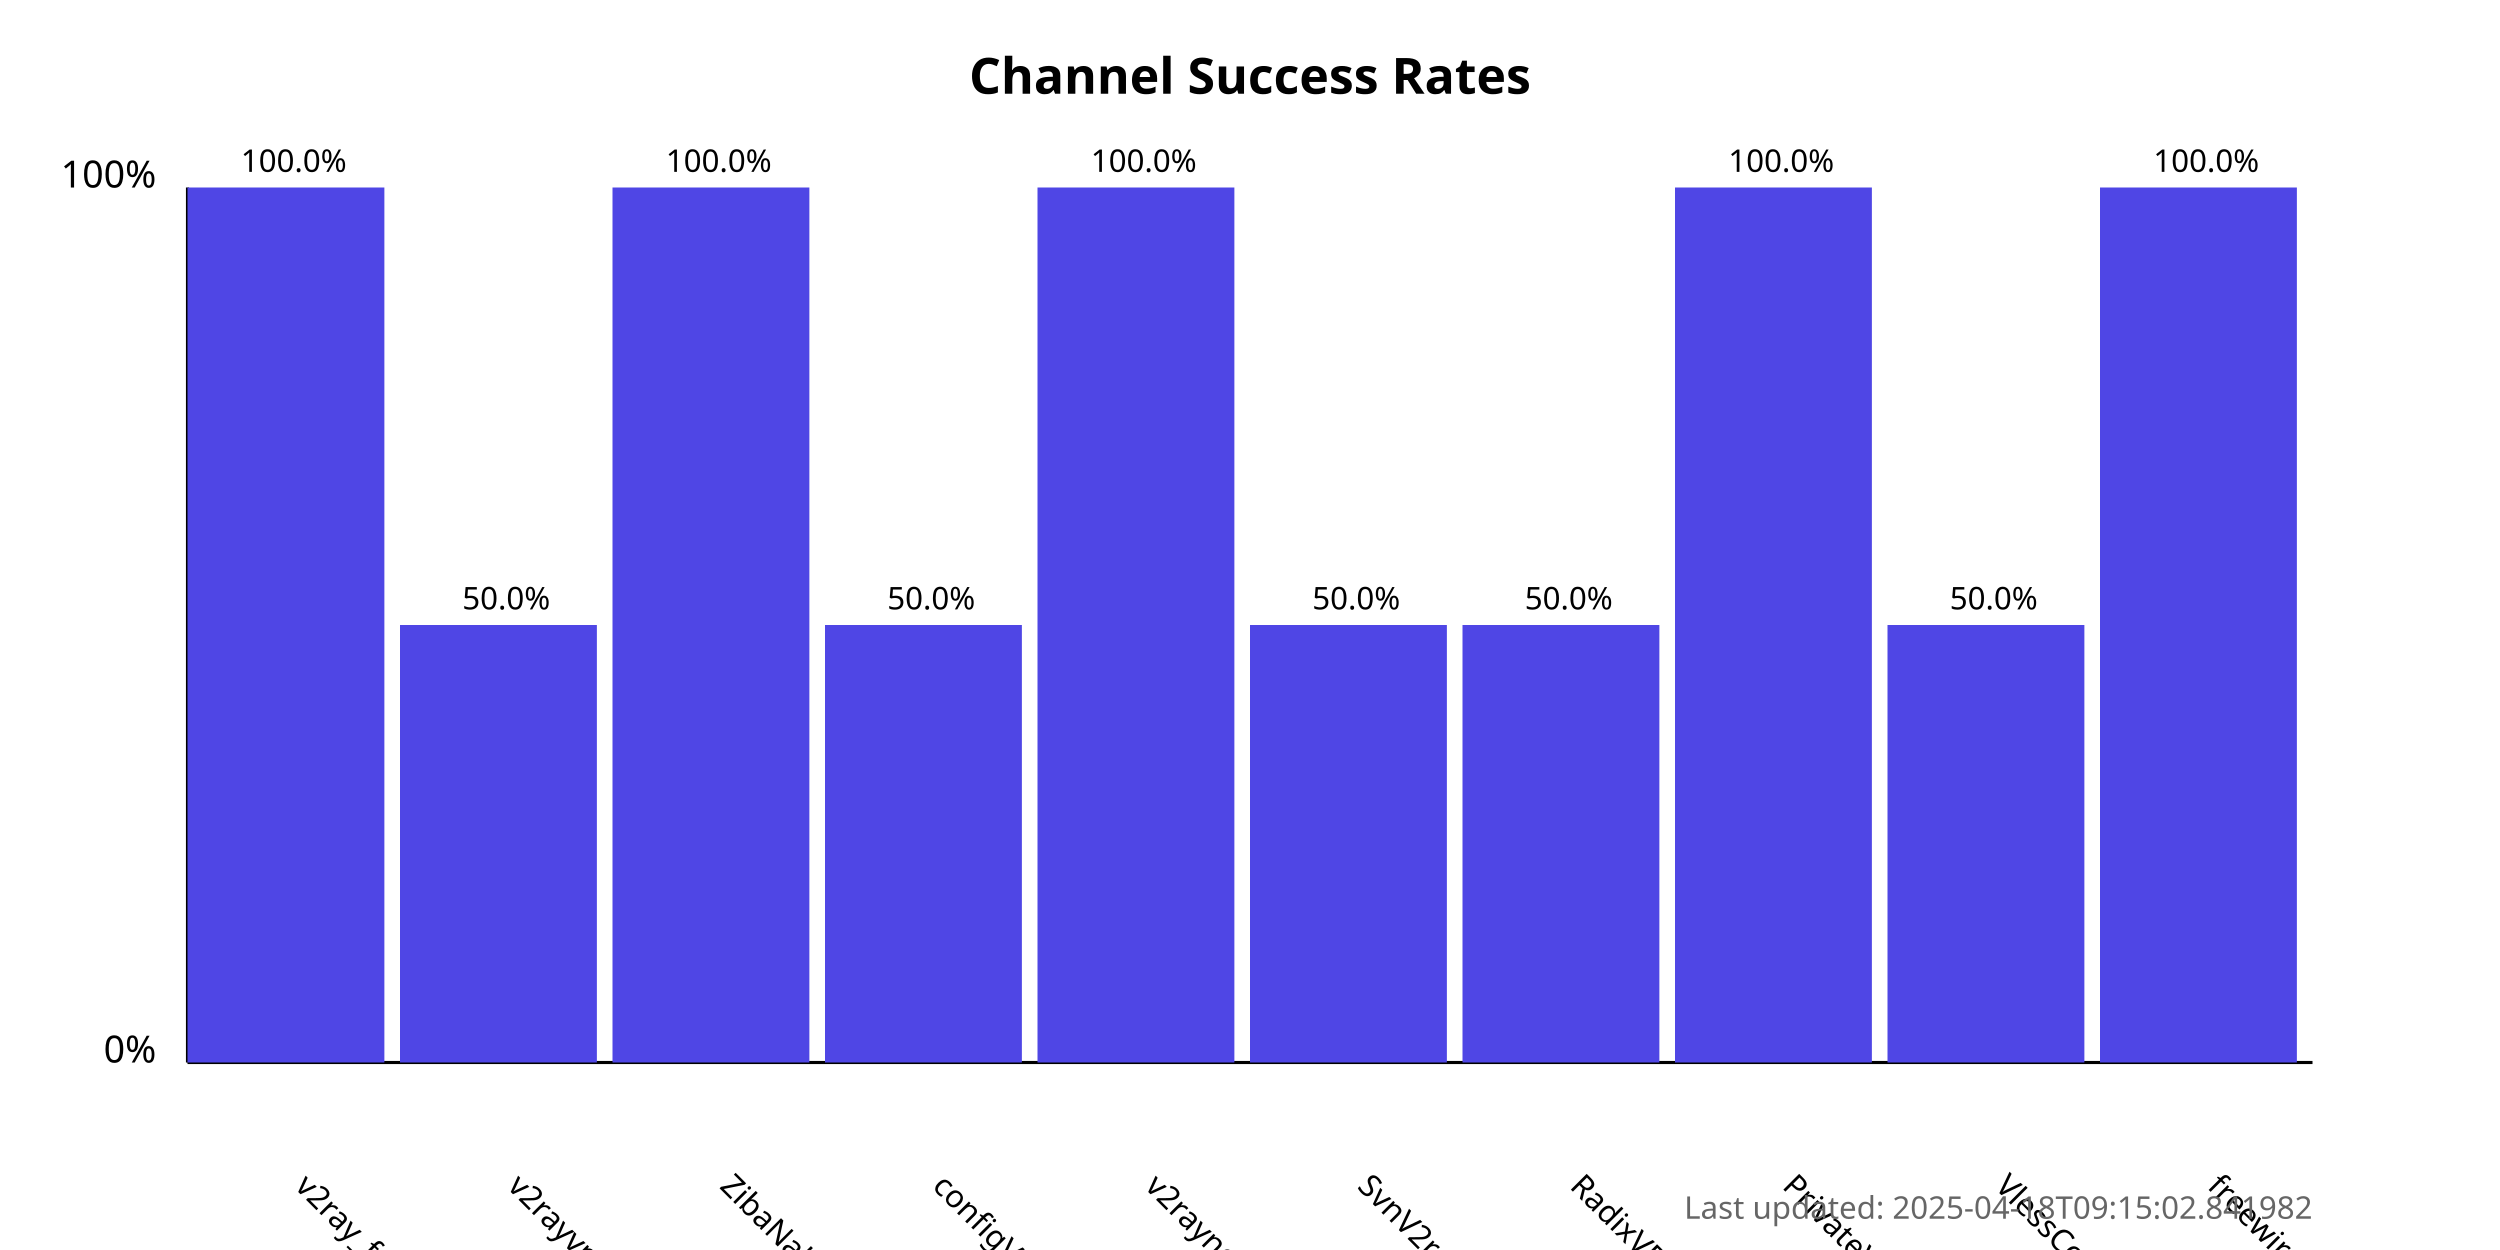
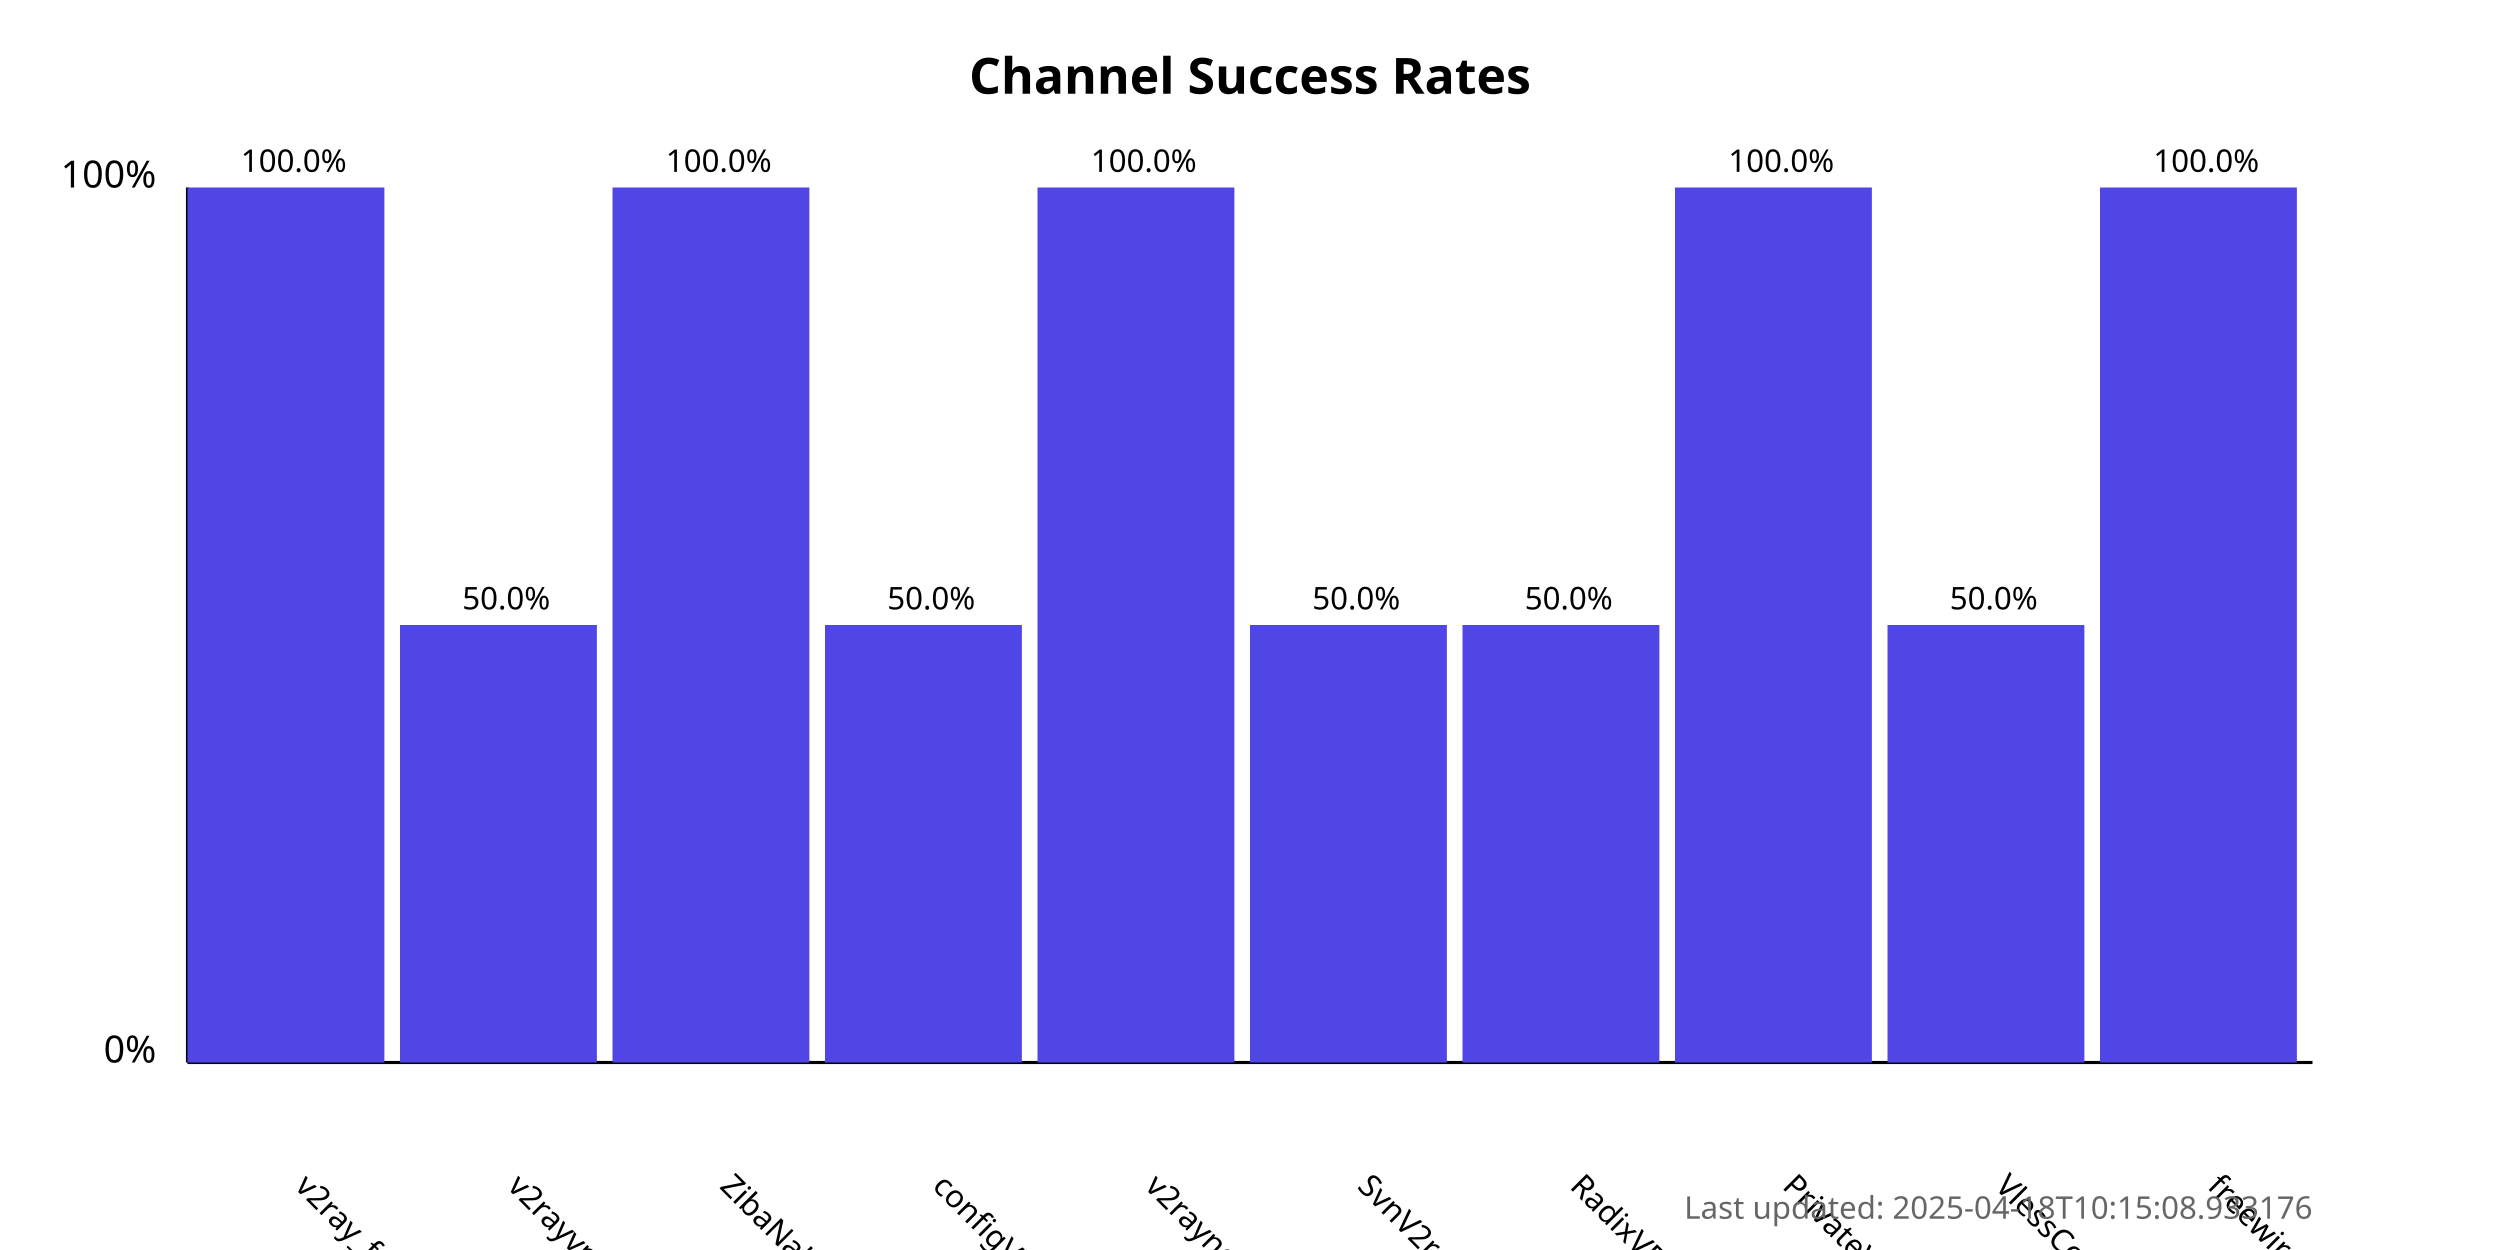
<svg xmlns="http://www.w3.org/2000/svg" width="800" height="400">
  <style>
            .chart-title { font: bold 16px sans-serif; }
            .axis-label { font: 12px sans-serif; }
            .tick-label { font: 10px sans-serif; }
            .bar { fill: #4f46e5; }
            .bar:hover { fill: #6366f1; }
            .timestamp { font: 10px sans-serif; fill: #666; }
        </style>
  <text x="400.0" y="30" text-anchor="middle" class="chart-title">
            Channel Success Rates
        </text>
  <line x1="60" y1="340" x2="60" y2="60" stroke="black" stroke-width="1" />
  <line x1="60" y1="340" x2="740" y2="340" stroke="black" stroke-width="1" />
  <text x="50" y="340" text-anchor="end" class="axis-label">0%</text>
  <text x="50" y="60" text-anchor="end" class="axis-label">100%</text>
  <g>
    <rect x="60" y="60.0" width="63.0" height="280.0" class="bar" />
    <text x="94.0" y="380" transform="rotate(45, 94.0, 380)" text-anchor="start" class="tick-label">
                v2ray_free_conf
            </text>
    <text x="94.0" y="55.0" text-anchor="middle" class="tick-label">
                100.0%
            </text>
  </g>
  <g>
    <rect x="128.0" y="200.0" width="63.0" height="140.0" class="bar" />
    <text x="162.0" y="380" transform="rotate(45, 162.0, 380)" text-anchor="start" class="tick-label">
                v2rayvpno
            </text>
    <text x="162.0" y="195.0" text-anchor="middle" class="tick-label">
                50.0%
            </text>
  </g>
  <g>
    <rect x="196.0" y="60.0" width="63.0" height="280.0" class="bar" />
    <text x="230.0" y="380" transform="rotate(45, 230.0, 380)" text-anchor="start" class="tick-label">
                ZibaNabz
            </text>
    <text x="230.0" y="55.0" text-anchor="middle" class="tick-label">
                100.0%
            </text>
  </g>
  <g>
    <rect x="264.0" y="200.0" width="63.0" height="140.0" class="bar" />
    <text x="298.0" y="380" transform="rotate(45, 298.0, 380)" text-anchor="start" class="tick-label">
                configV2rayForFree
            </text>
    <text x="298.0" y="195.0" text-anchor="middle" class="tick-label">
                50.0%
            </text>
  </g>
  <g>
    <rect x="332.0" y="60.0" width="63.0" height="280.0" class="bar" />
    <text x="366.0" y="380" transform="rotate(45, 366.0, 380)" text-anchor="start" class="tick-label">
                v2rayngvpn
            </text>
    <text x="366.0" y="55.0" text-anchor="middle" class="tick-label">
                100.0%
            </text>
  </g>
  <g>
    <rect x="400.0" y="200.0" width="63.0" height="140.0" class="bar" />
    <text x="434.0" y="380" transform="rotate(45, 434.0, 380)" text-anchor="start" class="tick-label">
                SvnV2ray
            </text>
    <text x="434.0" y="195.0" text-anchor="middle" class="tick-label">
                50.0%
            </text>
  </g>
  <g>
    <rect x="468.0" y="200.0" width="63.0" height="140.0" class="bar" />
    <text x="502.0" y="380" transform="rotate(45, 502.0, 380)" text-anchor="start" class="tick-label">
                RadixVPN
            </text>
    <text x="502.0" y="195.0" text-anchor="middle" class="tick-label">
                50.0%
            </text>
  </g>
  <g>
    <rect x="536.0" y="60.0" width="63.0" height="280.0" class="bar" />
    <text x="570.0" y="380" transform="rotate(45, 570.0, 380)" text-anchor="start" class="tick-label">
                PrivateVPNs
            </text>
    <text x="570.0" y="55.0" text-anchor="middle" class="tick-label">
                100.0%
            </text>
  </g>
  <g>
    <rect x="604.0" y="200.0" width="63.0" height="140.0" class="bar" />
    <text x="638.0" y="380" transform="rotate(45, 638.0, 380)" text-anchor="start" class="tick-label">
                VlessConfig
            </text>
    <text x="638.0" y="195.0" text-anchor="middle" class="tick-label">
                50.0%
            </text>
  </g>
  <g>
    <rect x="672.0" y="60.0" width="63.0" height="280.0" class="bar" />
    <text x="706.0" y="380" transform="rotate(45, 706.0, 380)" text-anchor="start" class="tick-label">
                freewireguard
            </text>
    <text x="706.0" y="55.0" text-anchor="middle" class="tick-label">
                100.0%
            </text>
  </g>
  <text x="740" y="390" text-anchor="end" class="timestamp">
-             Last updated: 2025-04-18T09:15:02.841982
+             Last updated: 2025-04-18T10:15:08.933176
        </text>
</svg>
